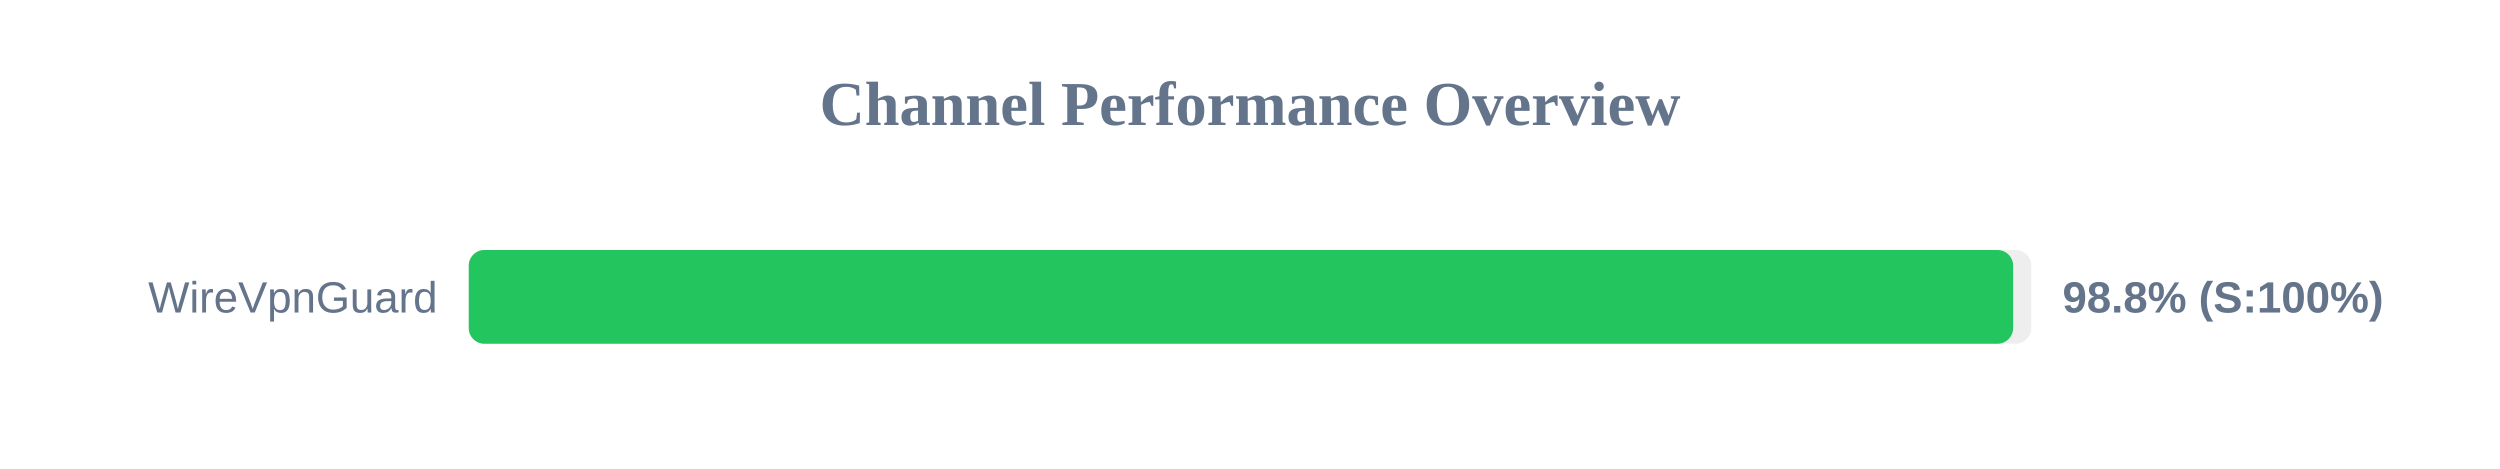
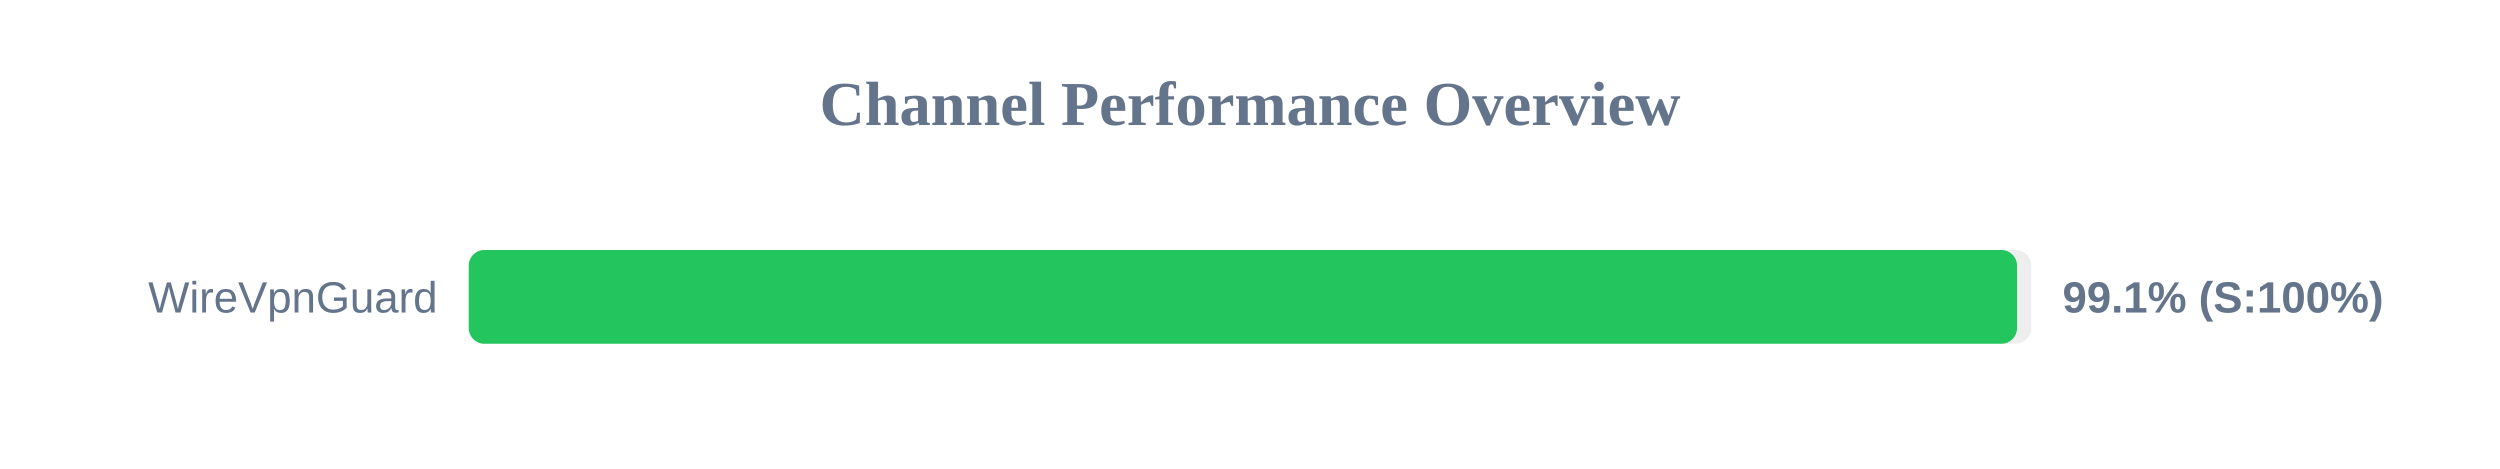
<svg xmlns="http://www.w3.org/2000/svg" width="800" height="150" version="1.1">
  <style>
        .row { font: 14px Arial; fill: #64748b; }
        .score { font: bold 14px Arial; fill: #64748b; }
    </style>
  <text x="400" y="40" text-anchor="middle" font-size="20px" font-weight="bold" fill="#64748b">Channel Performance Overview</text>
  <rect x="150" y="80" width="500" height="30" fill="#eee" rx="5" />
-   <rect x="150" y="80" width="494.2" height="30" fill="#22c55e" rx="5" />
+   <rect x="150" y="80" width="495.45" height="30" fill="#22c55e" rx="5" />
  <text x="140" y="100" text-anchor="end" class="row">WireVpnGuard</text>
-   <text x="660" y="100" text-anchor="start" class="score">98.8% (S:100%)</text>
+   <text x="660" y="100" text-anchor="start" class="score">99.1% (S:100%)</text>
</svg>
